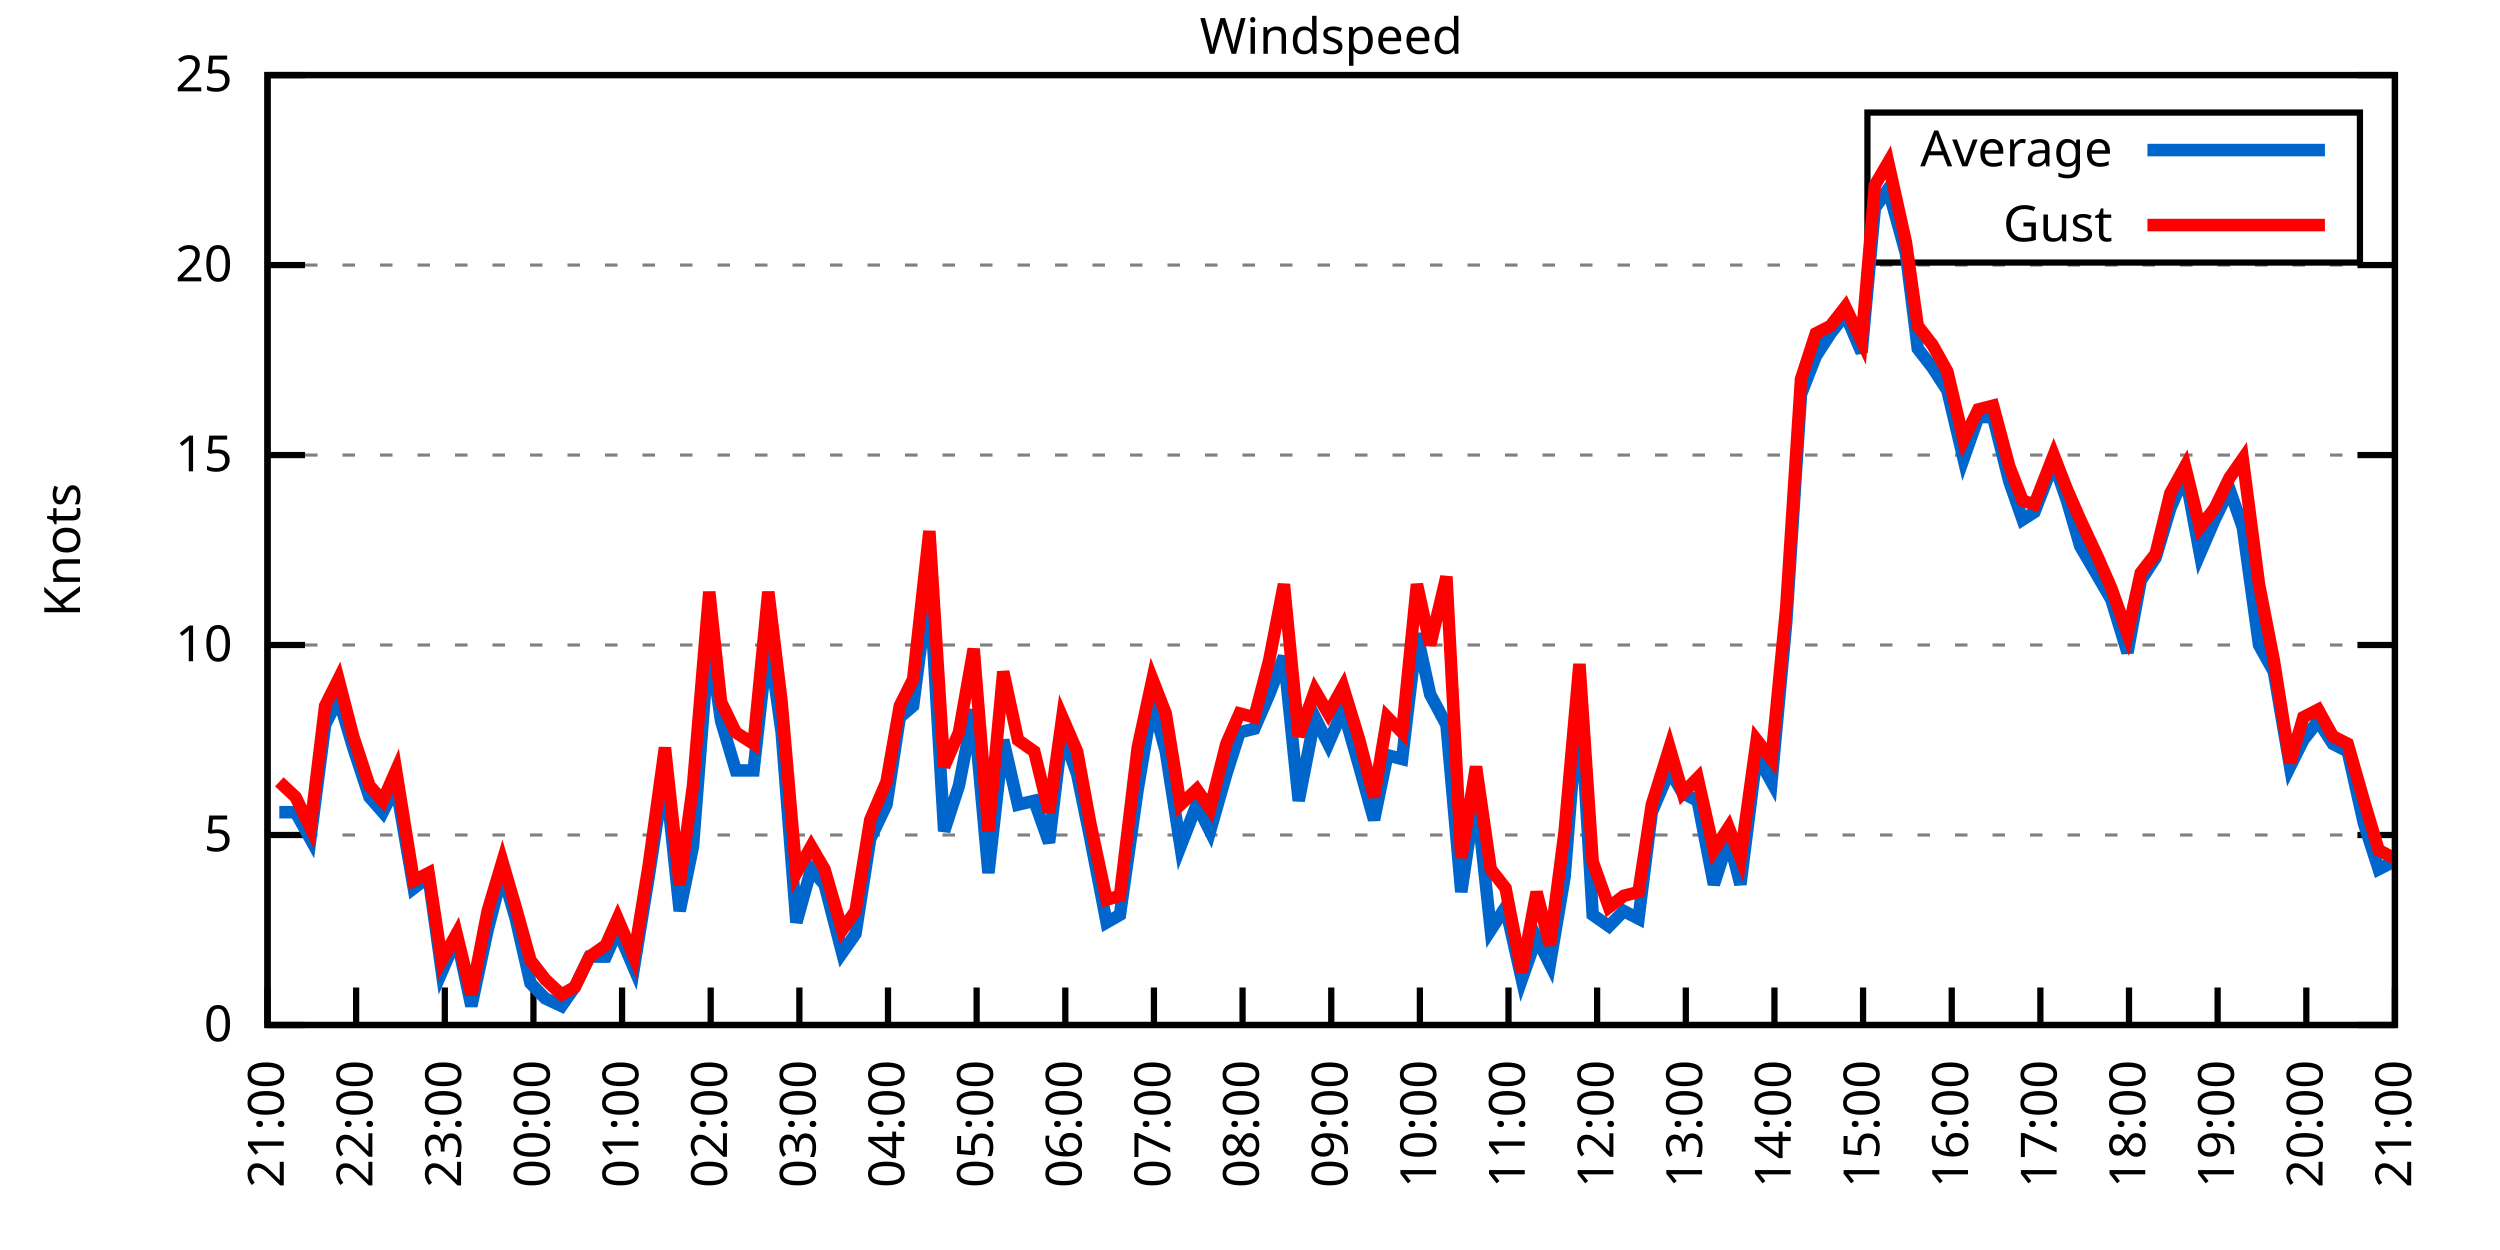
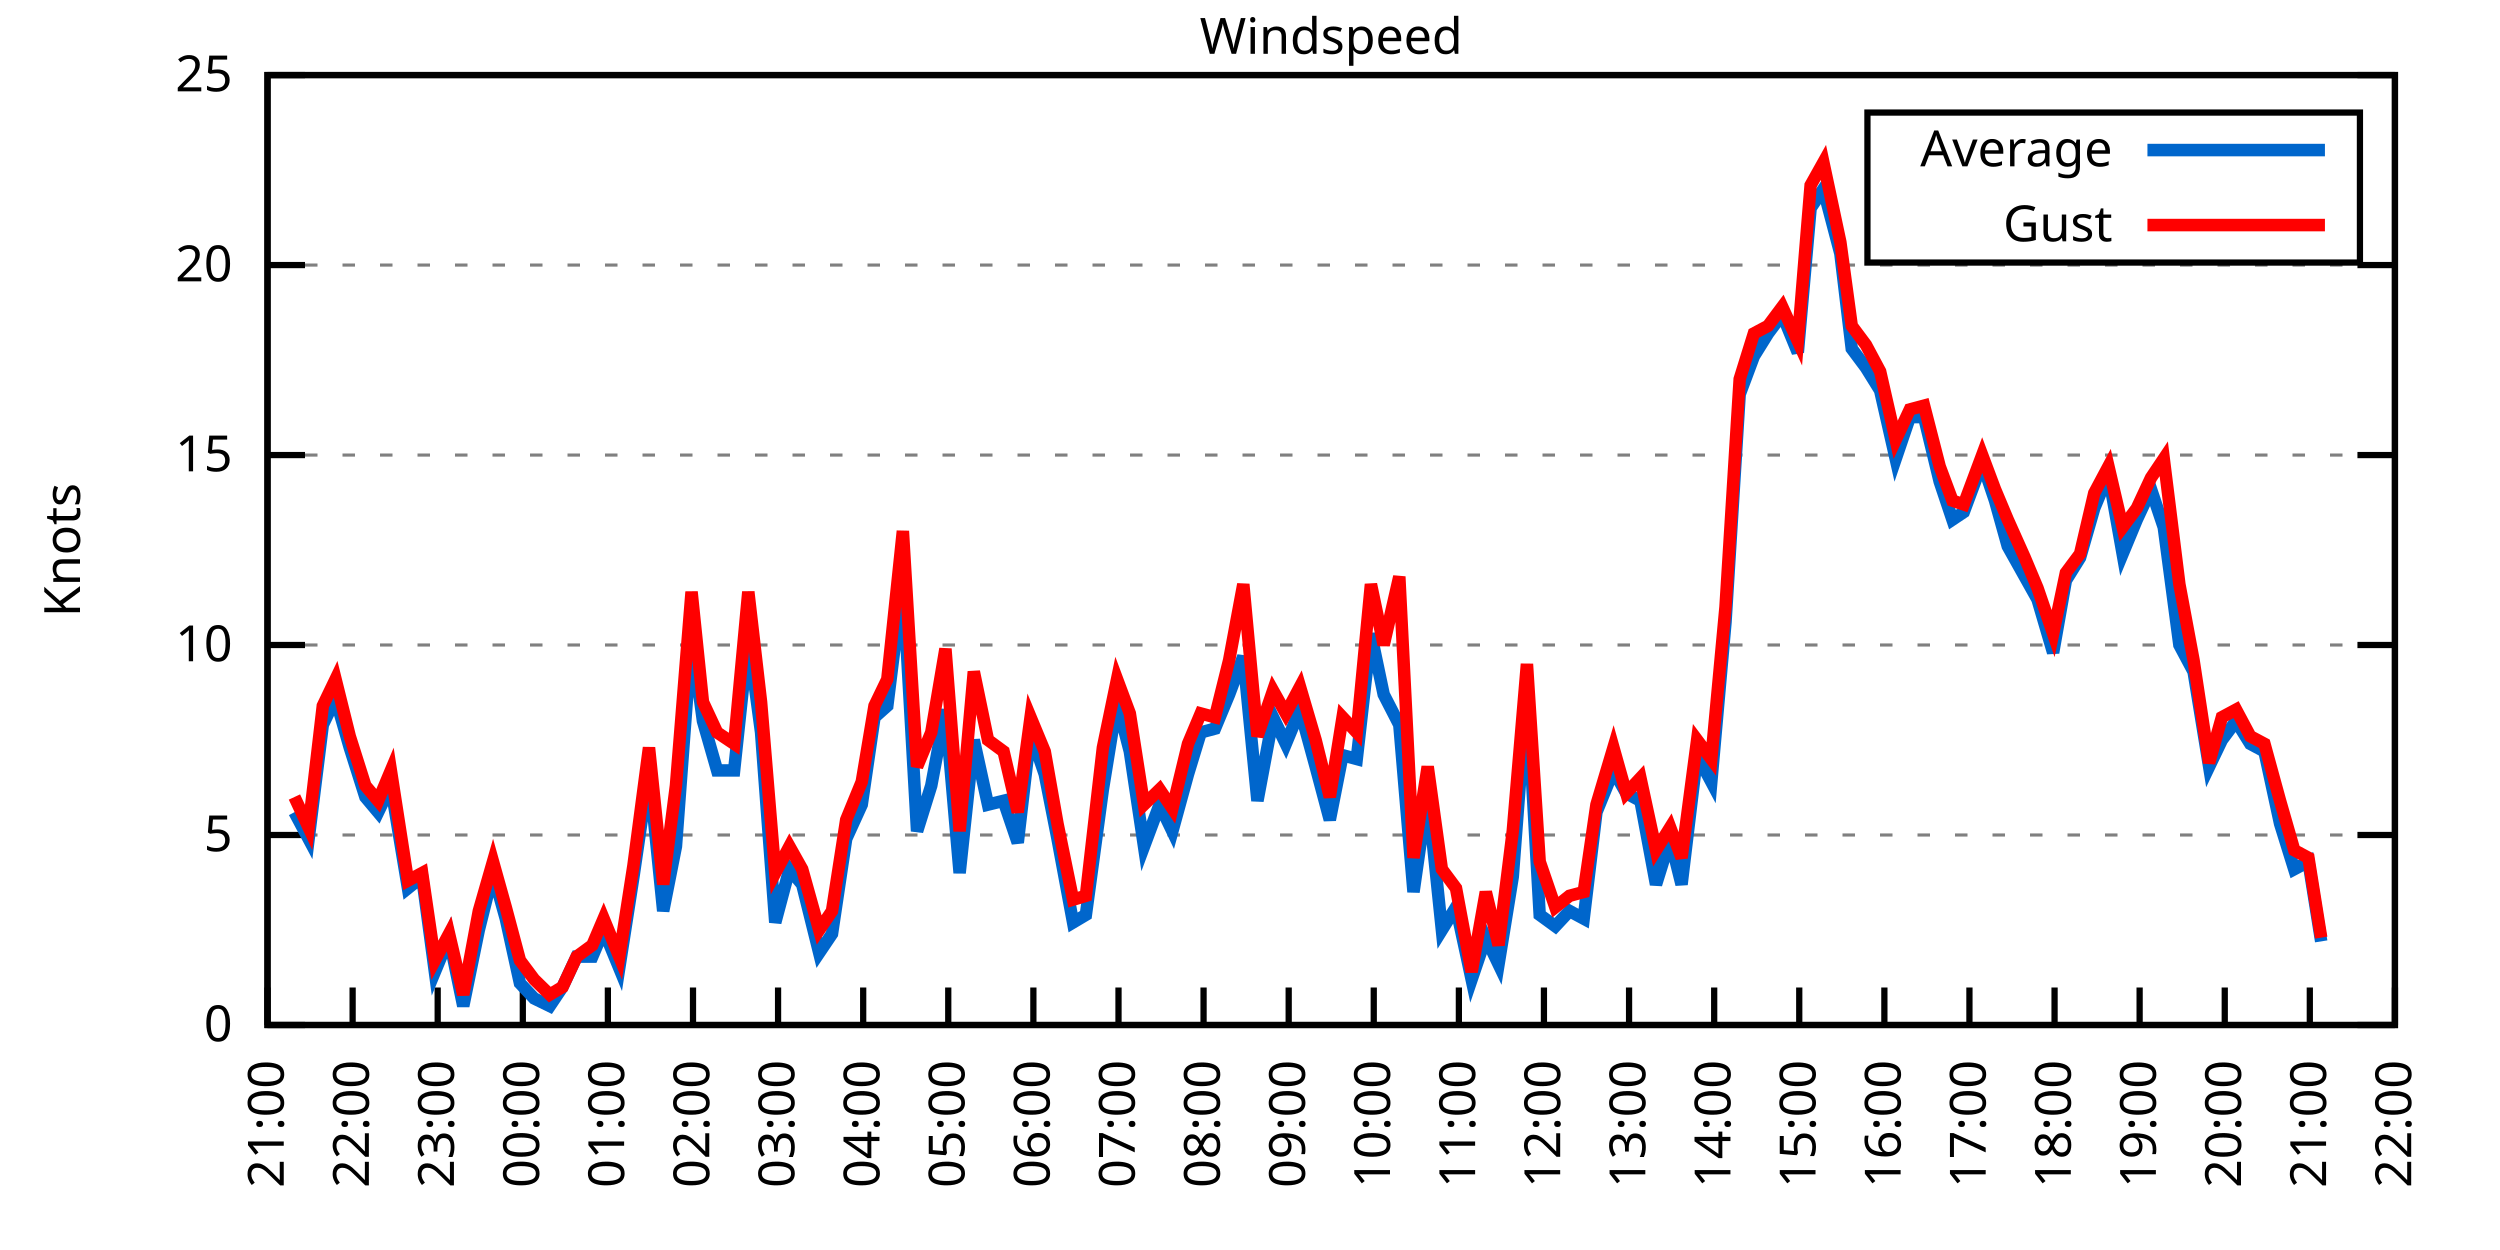
<svg xmlns="http://www.w3.org/2000/svg" xmlns:xlink="http://www.w3.org/1999/xlink" width="400" height="200" viewBox="0 0 400 200">
  <g id="gnuplot_canvas">
    <rect x="0" y="0" width="400" height="200" fill="none" />
    <defs>
      <circle id="gpDot" r="0.5" stroke-width="0.5" stroke="currentColor" />
      <path id="gpPt0" stroke-width="0.333" stroke="currentColor" d="M-1,0 h2 M0,-1 v2" />
      <path id="gpPt1" stroke-width="0.333" stroke="currentColor" d="M-1,-1 L1,1 M1,-1 L-1,1" />
      <path id="gpPt2" stroke-width="0.333" stroke="currentColor" d="M-1,0 L1,0 M0,-1 L0,1 M-1,-1 L1,1 M-1,1 L1,-1" />
      <rect id="gpPt3" stroke-width="0.333" stroke="currentColor" x="-1" y="-1" width="2" height="2" />
      <rect id="gpPt4" stroke-width="0.333" stroke="currentColor" fill="currentColor" x="-1" y="-1" width="2" height="2" />
      <circle id="gpPt5" stroke-width="0.333" stroke="currentColor" cx="0" cy="0" r="1" />
      <use xlink:href="#gpPt5" id="gpPt6" fill="currentColor" stroke="none" />
      <path id="gpPt7" stroke-width="0.333" stroke="currentColor" d="M0,-1.33 L-1.33,0.67 L1.33,0.67 z" />
      <use xlink:href="#gpPt7" id="gpPt8" fill="currentColor" stroke="none" />
      <use xlink:href="#gpPt7" id="gpPt9" stroke="currentColor" transform="rotate(180)" />
      <use xlink:href="#gpPt9" id="gpPt10" fill="currentColor" stroke="none" />
      <use xlink:href="#gpPt3" id="gpPt11" stroke="currentColor" transform="rotate(45)" />
      <use xlink:href="#gpPt11" id="gpPt12" fill="currentColor" stroke="none" />
      <path id="gpPt13" stroke-width="0.333" stroke="currentColor" d="M0,1.330 L1.265,0.411 L0.782,-1.067 L-0.782,-1.076 L-1.265,0.411 z" />
      <use xlink:href="#gpPt13" id="gpPt14" fill="currentColor" stroke="none" />
      <filter id="textbox" filterUnits="objectBoundingBox" x="0" y="0" height="1" width="1">
        <feFlood flood-color="white" flood-opacity="1" result="bgnd" />
        <feComposite in="SourceGraphic" in2="bgnd" operator="atop" />
      </filter>
      <filter id="greybox" filterUnits="objectBoundingBox" x="0" y="0" height="1" width="1">
        <feFlood flood-color="lightgrey" flood-opacity="1" result="grey" />
        <feComposite in="SourceGraphic" in2="grey" operator="atop" />
      </filter>
    </defs>
    <g fill="none" color="white" stroke="currentColor" stroke-width="1.00" stroke-linecap="butt" stroke-linejoin="miter">
</g>
    <g fill="none" color="black" stroke="currentColor" stroke-width="1.00" stroke-linecap="butt" stroke-linejoin="miter">
      <g stroke="none" shape-rendering="crispEdges">
        <polygon fill="rgb(255, 255, 255)" points="42.80,164.00 383.18,164.00 383.18,12.02 42.80,12.02 " />
      </g>
    </g>
    <g fill="none" color="black" stroke="currentColor" stroke-width="1.00" stroke-linecap="butt" stroke-linejoin="miter">
</g>
    <g fill="none" color="black" stroke="black" stroke-width="0.50" stroke-linecap="butt" stroke-linejoin="miter">
</g>
    <g fill="none" color="gray" stroke="currentColor" stroke-width="0.50" stroke-linecap="butt" stroke-linejoin="miter">
      <path stroke="gray" stroke-dasharray="2,4" class="gridline" d="M42.80,164.00 L383.19,164.00  " />
    </g>
    <g fill="none" color="gray" stroke="gray" stroke-width="1.00" stroke-linecap="butt" stroke-linejoin="miter">
</g>
    <g fill="none" color="black" stroke="currentColor" stroke-width="1.00" stroke-linecap="butt" stroke-linejoin="miter">
      <path stroke="black" d="M42.80,164.00 L48.80,164.00 M383.19,164.00 L377.19,164.00  " />
      <g transform="translate(37.20,166.60)" stroke="none" fill="black" font-family="Sans" font-size="8.00" text-anchor="end">
        <text>
          <tspan font-family="Sans"> 0</tspan>
        </text>
      </g>
    </g>
    <g fill="none" color="black" stroke="currentColor" stroke-width="1.00" stroke-linecap="butt" stroke-linejoin="miter">
</g>
    <g fill="none" color="black" stroke="black" stroke-width="0.50" stroke-linecap="butt" stroke-linejoin="miter">
</g>
    <g fill="none" color="gray" stroke="currentColor" stroke-width="0.50" stroke-linecap="butt" stroke-linejoin="miter">
      <path stroke="gray" stroke-dasharray="2,4" class="gridline" d="M42.80,133.60 L383.19,133.60  " />
    </g>
    <g fill="none" color="gray" stroke="gray" stroke-width="1.00" stroke-linecap="butt" stroke-linejoin="miter">
</g>
    <g fill="none" color="black" stroke="currentColor" stroke-width="1.00" stroke-linecap="butt" stroke-linejoin="miter">
      <path stroke="black" d="M42.80,133.60 L48.80,133.60 M383.19,133.60 L377.19,133.60  " />
      <g transform="translate(37.20,136.20)" stroke="none" fill="black" font-family="Sans" font-size="8.00" text-anchor="end">
        <text>
          <tspan font-family="Sans"> 5</tspan>
        </text>
      </g>
    </g>
    <g fill="none" color="black" stroke="currentColor" stroke-width="1.00" stroke-linecap="butt" stroke-linejoin="miter">
</g>
    <g fill="none" color="black" stroke="black" stroke-width="0.50" stroke-linecap="butt" stroke-linejoin="miter">
</g>
    <g fill="none" color="gray" stroke="currentColor" stroke-width="0.50" stroke-linecap="butt" stroke-linejoin="miter">
      <path stroke="gray" stroke-dasharray="2,4" class="gridline" d="M42.80,103.20 L383.19,103.20  " />
    </g>
    <g fill="none" color="gray" stroke="gray" stroke-width="1.00" stroke-linecap="butt" stroke-linejoin="miter">
</g>
    <g fill="none" color="black" stroke="currentColor" stroke-width="1.00" stroke-linecap="butt" stroke-linejoin="miter">
      <path stroke="black" d="M42.80,103.20 L48.80,103.20 M383.19,103.20 L377.19,103.20  " />
      <g transform="translate(37.20,105.80)" stroke="none" fill="black" font-family="Sans" font-size="8.00" text-anchor="end">
        <text>
          <tspan font-family="Sans"> 10</tspan>
        </text>
      </g>
    </g>
    <g fill="none" color="black" stroke="currentColor" stroke-width="1.00" stroke-linecap="butt" stroke-linejoin="miter">
</g>
    <g fill="none" color="black" stroke="black" stroke-width="0.50" stroke-linecap="butt" stroke-linejoin="miter">
</g>
    <g fill="none" color="gray" stroke="currentColor" stroke-width="0.50" stroke-linecap="butt" stroke-linejoin="miter">
      <path stroke="gray" stroke-dasharray="2,4" class="gridline" d="M42.80,72.81 L383.19,72.81  " />
    </g>
    <g fill="none" color="gray" stroke="gray" stroke-width="1.00" stroke-linecap="butt" stroke-linejoin="miter">
</g>
    <g fill="none" color="black" stroke="currentColor" stroke-width="1.00" stroke-linecap="butt" stroke-linejoin="miter">
      <path stroke="black" d="M42.80,72.81 L48.80,72.81 M383.19,72.81 L377.19,72.81  " />
      <g transform="translate(37.20,75.41)" stroke="none" fill="black" font-family="Sans" font-size="8.00" text-anchor="end">
        <text>
          <tspan font-family="Sans"> 15</tspan>
        </text>
      </g>
    </g>
    <g fill="none" color="black" stroke="currentColor" stroke-width="1.00" stroke-linecap="butt" stroke-linejoin="miter">
</g>
    <g fill="none" color="black" stroke="black" stroke-width="0.50" stroke-linecap="butt" stroke-linejoin="miter">
</g>
    <g fill="none" color="gray" stroke="currentColor" stroke-width="0.50" stroke-linecap="butt" stroke-linejoin="miter">
      <path stroke="gray" stroke-dasharray="2,4" class="gridline" d="M42.80,42.41 L383.19,42.41  " />
    </g>
    <g fill="none" color="gray" stroke="gray" stroke-width="1.00" stroke-linecap="butt" stroke-linejoin="miter">
</g>
    <g fill="none" color="black" stroke="currentColor" stroke-width="1.00" stroke-linecap="butt" stroke-linejoin="miter">
      <path stroke="black" d="M42.80,42.41 L48.80,42.41 M383.19,42.41 L377.19,42.41  " />
      <g transform="translate(37.20,45.01)" stroke="none" fill="black" font-family="Sans" font-size="8.00" text-anchor="end">
        <text>
          <tspan font-family="Sans"> 20</tspan>
        </text>
      </g>
    </g>
    <g fill="none" color="black" stroke="currentColor" stroke-width="1.00" stroke-linecap="butt" stroke-linejoin="miter">
</g>
    <g fill="none" color="black" stroke="black" stroke-width="0.50" stroke-linecap="butt" stroke-linejoin="miter">
</g>
    <g fill="none" color="gray" stroke="currentColor" stroke-width="0.50" stroke-linecap="butt" stroke-linejoin="miter">
      <path stroke="gray" stroke-dasharray="2,4" class="gridline" d="M42.80,12.01 L383.19,12.01  " />
    </g>
    <g fill="none" color="gray" stroke="gray" stroke-width="1.00" stroke-linecap="butt" stroke-linejoin="miter">
</g>
    <g fill="none" color="black" stroke="currentColor" stroke-width="1.00" stroke-linecap="butt" stroke-linejoin="miter">
      <path stroke="black" d="M42.80,12.01 L48.80,12.01 M383.19,12.01 L377.19,12.01  " />
      <g transform="translate(37.20,14.61)" stroke="none" fill="black" font-family="Sans" font-size="8.00" text-anchor="end">
        <text>
          <tspan font-family="Sans"> 25</tspan>
        </text>
      </g>
    </g>
    <g fill="none" color="black" stroke="currentColor" stroke-width="1.00" stroke-linecap="butt" stroke-linejoin="miter">
      <path stroke="black" d="M42.80,164.00 L42.80,158.00  " />
      <g transform="translate(45.40,169.60) rotate(270.00)" stroke="none" fill="black" font-family="Sans" font-size="8.00" text-anchor="end">
        <text>
          <tspan font-family="Sans">21:00</tspan>
        </text>
      </g>
    </g>
    <g fill="none" color="black" stroke="currentColor" stroke-width="1.00" stroke-linecap="butt" stroke-linejoin="miter">
-       <path stroke="black" d="M56.98,164.00 L56.98,158.00  " />
-       <g transform="translate(59.58,169.60) rotate(270.00)" stroke="none" fill="black" font-family="Sans" font-size="8.00" text-anchor="end">
+       <path stroke="black" d="M56.42,164.00 L56.42,158.00  " />
+       <g transform="translate(59.02,169.60) rotate(270.00)" stroke="none" fill="black" font-family="Sans" font-size="8.00" text-anchor="end">
        <text>
          <tspan font-family="Sans">22:00</tspan>
        </text>
      </g>
    </g>
    <g fill="none" color="black" stroke="currentColor" stroke-width="1.00" stroke-linecap="butt" stroke-linejoin="miter">
-       <path stroke="black" d="M71.17,164.00 L71.17,158.00  " />
-       <g transform="translate(73.77,169.60) rotate(270.00)" stroke="none" fill="black" font-family="Sans" font-size="8.00" text-anchor="end">
+       <path stroke="black" d="M70.03,164.00 L70.03,158.00  " />
+       <g transform="translate(72.63,169.60) rotate(270.00)" stroke="none" fill="black" font-family="Sans" font-size="8.00" text-anchor="end">
        <text>
          <tspan font-family="Sans">23:00</tspan>
        </text>
      </g>
    </g>
    <g fill="none" color="black" stroke="currentColor" stroke-width="1.00" stroke-linecap="butt" stroke-linejoin="miter">
-       <path stroke="black" d="M85.35,164.00 L85.35,158.00  " />
-       <g transform="translate(87.95,169.60) rotate(270.00)" stroke="none" fill="black" font-family="Sans" font-size="8.00" text-anchor="end">
+       <path stroke="black" d="M83.65,164.00 L83.65,158.00  " />
+       <g transform="translate(86.25,169.60) rotate(270.00)" stroke="none" fill="black" font-family="Sans" font-size="8.00" text-anchor="end">
        <text>
          <tspan font-family="Sans">00:00</tspan>
        </text>
      </g>
    </g>
    <g fill="none" color="black" stroke="currentColor" stroke-width="1.00" stroke-linecap="butt" stroke-linejoin="miter">
-       <path stroke="black" d="M99.53,164.00 L99.53,158.00  " />
-       <g transform="translate(102.13,169.60) rotate(270.00)" stroke="none" fill="black" font-family="Sans" font-size="8.00" text-anchor="end">
+       <path stroke="black" d="M97.26,164.00 L97.26,158.00  " />
+       <g transform="translate(99.86,169.60) rotate(270.00)" stroke="none" fill="black" font-family="Sans" font-size="8.00" text-anchor="end">
        <text>
          <tspan font-family="Sans">01:00</tspan>
        </text>
      </g>
    </g>
    <g fill="none" color="black" stroke="currentColor" stroke-width="1.00" stroke-linecap="butt" stroke-linejoin="miter">
-       <path stroke="black" d="M113.71,164.00 L113.71,158.00  " />
-       <g transform="translate(116.31,169.60) rotate(270.00)" stroke="none" fill="black" font-family="Sans" font-size="8.00" text-anchor="end">
+       <path stroke="black" d="M110.88,164.00 L110.88,158.00  " />
+       <g transform="translate(113.48,169.60) rotate(270.00)" stroke="none" fill="black" font-family="Sans" font-size="8.00" text-anchor="end">
        <text>
          <tspan font-family="Sans">02:00</tspan>
        </text>
      </g>
    </g>
    <g fill="none" color="black" stroke="currentColor" stroke-width="1.00" stroke-linecap="butt" stroke-linejoin="miter">
-       <path stroke="black" d="M127.90,164.00 L127.90,158.00  " />
-       <g transform="translate(130.50,169.60) rotate(270.00)" stroke="none" fill="black" font-family="Sans" font-size="8.00" text-anchor="end">
+       <path stroke="black" d="M124.49,164.00 L124.49,158.00  " />
+       <g transform="translate(127.09,169.60) rotate(270.00)" stroke="none" fill="black" font-family="Sans" font-size="8.00" text-anchor="end">
        <text>
          <tspan font-family="Sans">03:00</tspan>
        </text>
      </g>
    </g>
    <g fill="none" color="black" stroke="currentColor" stroke-width="1.00" stroke-linecap="butt" stroke-linejoin="miter">
-       <path stroke="black" d="M142.08,164.00 L142.08,158.00  " />
-       <g transform="translate(144.68,169.60) rotate(270.00)" stroke="none" fill="black" font-family="Sans" font-size="8.00" text-anchor="end">
+       <path stroke="black" d="M138.11,164.00 L138.11,158.00  " />
+       <g transform="translate(140.71,169.60) rotate(270.00)" stroke="none" fill="black" font-family="Sans" font-size="8.00" text-anchor="end">
        <text>
          <tspan font-family="Sans">04:00</tspan>
        </text>
      </g>
    </g>
    <g fill="none" color="black" stroke="currentColor" stroke-width="1.00" stroke-linecap="butt" stroke-linejoin="miter">
-       <path stroke="black" d="M156.26,164.00 L156.26,158.00  " />
-       <g transform="translate(158.86,169.60) rotate(270.00)" stroke="none" fill="black" font-family="Sans" font-size="8.00" text-anchor="end">
+       <path stroke="black" d="M151.72,164.00 L151.72,158.00  " />
+       <g transform="translate(154.32,169.60) rotate(270.00)" stroke="none" fill="black" font-family="Sans" font-size="8.00" text-anchor="end">
        <text>
          <tspan font-family="Sans">05:00</tspan>
        </text>
      </g>
    </g>
    <g fill="none" color="black" stroke="currentColor" stroke-width="1.00" stroke-linecap="butt" stroke-linejoin="miter">
-       <path stroke="black" d="M170.45,164.00 L170.45,158.00  " />
-       <g transform="translate(173.05,169.60) rotate(270.00)" stroke="none" fill="black" font-family="Sans" font-size="8.00" text-anchor="end">
+       <path stroke="black" d="M165.34,164.00 L165.34,158.00  " />
+       <g transform="translate(167.94,169.60) rotate(270.00)" stroke="none" fill="black" font-family="Sans" font-size="8.00" text-anchor="end">
        <text>
          <tspan font-family="Sans">06:00</tspan>
        </text>
      </g>
    </g>
    <g fill="none" color="black" stroke="currentColor" stroke-width="1.00" stroke-linecap="butt" stroke-linejoin="miter">
-       <path stroke="black" d="M184.63,164.00 L184.63,158.00  " />
-       <g transform="translate(187.23,169.60) rotate(270.00)" stroke="none" fill="black" font-family="Sans" font-size="8.00" text-anchor="end">
+       <path stroke="black" d="M178.96,164.00 L178.96,158.00  " />
+       <g transform="translate(181.56,169.60) rotate(270.00)" stroke="none" fill="black" font-family="Sans" font-size="8.00" text-anchor="end">
        <text>
          <tspan font-family="Sans">07:00</tspan>
        </text>
      </g>
    </g>
    <g fill="none" color="black" stroke="currentColor" stroke-width="1.00" stroke-linecap="butt" stroke-linejoin="miter">
-       <path stroke="black" d="M198.81,164.00 L198.81,158.00  " />
-       <g transform="translate(201.41,169.60) rotate(270.00)" stroke="none" fill="black" font-family="Sans" font-size="8.00" text-anchor="end">
+       <path stroke="black" d="M192.57,164.00 L192.57,158.00  " />
+       <g transform="translate(195.17,169.60) rotate(270.00)" stroke="none" fill="black" font-family="Sans" font-size="8.00" text-anchor="end">
        <text>
          <tspan font-family="Sans">08:00</tspan>
        </text>
      </g>
    </g>
    <g fill="none" color="black" stroke="currentColor" stroke-width="1.00" stroke-linecap="butt" stroke-linejoin="miter">
-       <path stroke="black" d="M213.00,164.00 L213.00,158.00  " />
-       <g transform="translate(215.60,169.60) rotate(270.00)" stroke="none" fill="black" font-family="Sans" font-size="8.00" text-anchor="end">
+       <path stroke="black" d="M206.19,164.00 L206.19,158.00  " />
+       <g transform="translate(208.79,169.60) rotate(270.00)" stroke="none" fill="black" font-family="Sans" font-size="8.00" text-anchor="end">
        <text>
          <tspan font-family="Sans">09:00</tspan>
        </text>
      </g>
    </g>
    <g fill="none" color="black" stroke="currentColor" stroke-width="1.00" stroke-linecap="butt" stroke-linejoin="miter">
-       <path stroke="black" d="M227.18,164.00 L227.18,158.00  " />
-       <g transform="translate(229.78,169.60) rotate(270.00)" stroke="none" fill="black" font-family="Sans" font-size="8.00" text-anchor="end">
+       <path stroke="black" d="M219.80,164.00 L219.80,158.00  " />
+       <g transform="translate(222.40,169.60) rotate(270.00)" stroke="none" fill="black" font-family="Sans" font-size="8.00" text-anchor="end">
        <text>
          <tspan font-family="Sans">10:00</tspan>
        </text>
      </g>
    </g>
    <g fill="none" color="black" stroke="currentColor" stroke-width="1.00" stroke-linecap="butt" stroke-linejoin="miter">
-       <path stroke="black" d="M241.36,164.00 L241.36,158.00  " />
-       <g transform="translate(243.96,169.60) rotate(270.00)" stroke="none" fill="black" font-family="Sans" font-size="8.00" text-anchor="end">
+       <path stroke="black" d="M233.42,164.00 L233.42,158.00  " />
+       <g transform="translate(236.02,169.60) rotate(270.00)" stroke="none" fill="black" font-family="Sans" font-size="8.00" text-anchor="end">
        <text>
          <tspan font-family="Sans">11:00</tspan>
        </text>
      </g>
    </g>
    <g fill="none" color="black" stroke="currentColor" stroke-width="1.00" stroke-linecap="butt" stroke-linejoin="miter">
-       <path stroke="black" d="M255.54,164.00 L255.54,158.00  " />
-       <g transform="translate(258.14,169.60) rotate(270.00)" stroke="none" fill="black" font-family="Sans" font-size="8.00" text-anchor="end">
+       <path stroke="black" d="M247.03,164.00 L247.03,158.00  " />
+       <g transform="translate(249.63,169.60) rotate(270.00)" stroke="none" fill="black" font-family="Sans" font-size="8.00" text-anchor="end">
        <text>
          <tspan font-family="Sans">12:00</tspan>
        </text>
      </g>
    </g>
    <g fill="none" color="black" stroke="currentColor" stroke-width="1.00" stroke-linecap="butt" stroke-linejoin="miter">
-       <path stroke="black" d="M269.73,164.00 L269.73,158.00  " />
-       <g transform="translate(272.33,169.60) rotate(270.00)" stroke="none" fill="black" font-family="Sans" font-size="8.00" text-anchor="end">
+       <path stroke="black" d="M260.65,164.00 L260.65,158.00  " />
+       <g transform="translate(263.25,169.60) rotate(270.00)" stroke="none" fill="black" font-family="Sans" font-size="8.00" text-anchor="end">
        <text>
          <tspan font-family="Sans">13:00</tspan>
        </text>
      </g>
    </g>
    <g fill="none" color="black" stroke="currentColor" stroke-width="1.00" stroke-linecap="butt" stroke-linejoin="miter">
-       <path stroke="black" d="M283.91,164.00 L283.91,158.00  " />
-       <g transform="translate(286.51,169.60) rotate(270.00)" stroke="none" fill="black" font-family="Sans" font-size="8.00" text-anchor="end">
+       <path stroke="black" d="M274.27,164.00 L274.27,158.00  " />
+       <g transform="translate(276.87,169.60) rotate(270.00)" stroke="none" fill="black" font-family="Sans" font-size="8.00" text-anchor="end">
        <text>
          <tspan font-family="Sans">14:00</tspan>
        </text>
      </g>
    </g>
    <g fill="none" color="black" stroke="currentColor" stroke-width="1.00" stroke-linecap="butt" stroke-linejoin="miter">
-       <path stroke="black" d="M298.09,164.00 L298.09,158.00  " />
-       <g transform="translate(300.69,169.60) rotate(270.00)" stroke="none" fill="black" font-family="Sans" font-size="8.00" text-anchor="end">
+       <path stroke="black" d="M287.88,164.00 L287.88,158.00  " />
+       <g transform="translate(290.48,169.60) rotate(270.00)" stroke="none" fill="black" font-family="Sans" font-size="8.00" text-anchor="end">
        <text>
          <tspan font-family="Sans">15:00</tspan>
        </text>
      </g>
    </g>
    <g fill="none" color="black" stroke="currentColor" stroke-width="1.00" stroke-linecap="butt" stroke-linejoin="miter">
-       <path stroke="black" d="M312.28,164.00 L312.28,158.00  " />
-       <g transform="translate(314.88,169.60) rotate(270.00)" stroke="none" fill="black" font-family="Sans" font-size="8.00" text-anchor="end">
+       <path stroke="black" d="M301.50,164.00 L301.50,158.00  " />
+       <g transform="translate(304.10,169.60) rotate(270.00)" stroke="none" fill="black" font-family="Sans" font-size="8.00" text-anchor="end">
        <text>
          <tspan font-family="Sans">16:00</tspan>
        </text>
      </g>
    </g>
    <g fill="none" color="black" stroke="currentColor" stroke-width="1.00" stroke-linecap="butt" stroke-linejoin="miter">
-       <path stroke="black" d="M326.46,164.00 L326.46,158.00  " />
-       <g transform="translate(329.06,169.60) rotate(270.00)" stroke="none" fill="black" font-family="Sans" font-size="8.00" text-anchor="end">
+       <path stroke="black" d="M315.11,164.00 L315.11,158.00  " />
+       <g transform="translate(317.71,169.60) rotate(270.00)" stroke="none" fill="black" font-family="Sans" font-size="8.00" text-anchor="end">
        <text>
          <tspan font-family="Sans">17:00</tspan>
        </text>
      </g>
    </g>
    <g fill="none" color="black" stroke="currentColor" stroke-width="1.00" stroke-linecap="butt" stroke-linejoin="miter">
-       <path stroke="black" d="M340.64,164.00 L340.64,158.00  " />
-       <g transform="translate(343.24,169.60) rotate(270.00)" stroke="none" fill="black" font-family="Sans" font-size="8.00" text-anchor="end">
+       <path stroke="black" d="M328.73,164.00 L328.73,158.00  " />
+       <g transform="translate(331.33,169.60) rotate(270.00)" stroke="none" fill="black" font-family="Sans" font-size="8.00" text-anchor="end">
        <text>
          <tspan font-family="Sans">18:00</tspan>
        </text>
      </g>
    </g>
    <g fill="none" color="black" stroke="currentColor" stroke-width="1.00" stroke-linecap="butt" stroke-linejoin="miter">
-       <path stroke="black" d="M354.82,164.00 L354.82,158.00  " />
-       <g transform="translate(357.42,169.60) rotate(270.00)" stroke="none" fill="black" font-family="Sans" font-size="8.00" text-anchor="end">
+       <path stroke="black" d="M342.34,164.00 L342.34,158.00  " />
+       <g transform="translate(344.94,169.60) rotate(270.00)" stroke="none" fill="black" font-family="Sans" font-size="8.00" text-anchor="end">
        <text>
          <tspan font-family="Sans">19:00</tspan>
        </text>
      </g>
    </g>
    <g fill="none" color="black" stroke="currentColor" stroke-width="1.00" stroke-linecap="butt" stroke-linejoin="miter">
-       <path stroke="black" d="M369.01,164.00 L369.01,158.00  " />
-       <g transform="translate(371.61,169.60) rotate(270.00)" stroke="none" fill="black" font-family="Sans" font-size="8.00" text-anchor="end">
+       <path stroke="black" d="M355.96,164.00 L355.96,158.00  " />
+       <g transform="translate(358.56,169.60) rotate(270.00)" stroke="none" fill="black" font-family="Sans" font-size="8.00" text-anchor="end">
        <text>
          <tspan font-family="Sans">20:00</tspan>
+         </text>
+       </g>
+     </g>
+     <g fill="none" color="black" stroke="currentColor" stroke-width="1.00" stroke-linecap="butt" stroke-linejoin="miter">
+       <path stroke="black" d="M369.57,164.00 L369.57,158.00  " />
+       <g transform="translate(372.17,169.60) rotate(270.00)" stroke="none" fill="black" font-family="Sans" font-size="8.00" text-anchor="end">
+         <text>
+           <tspan font-family="Sans">21:00</tspan>
        </text>
      </g>
    </g>
    <g fill="none" color="black" stroke="currentColor" stroke-width="1.00" stroke-linecap="butt" stroke-linejoin="miter">
      <path stroke="black" d="M383.19,164.00 L383.19,158.00  " />
      <g transform="translate(385.79,169.60) rotate(270.00)" stroke="none" fill="black" font-family="Sans" font-size="8.00" text-anchor="end">
        <text>
-           <tspan font-family="Sans">21:00</tspan>
+           <tspan font-family="Sans">22:00</tspan>
        </text>
      </g>
    </g>
    <g fill="none" color="black" stroke="currentColor" stroke-width="1.00" stroke-linecap="butt" stroke-linejoin="miter">
</g>
    <g fill="none" color="black" stroke="currentColor" stroke-width="1.00" stroke-linecap="butt" stroke-linejoin="miter">
      <path stroke="black" d="M42.80,12.01 L42.80,164.00 L383.19,164.00 L383.19,12.01 L42.80,12.01 Z  " />
    </g>
    <g fill="none" color="black" stroke="currentColor" stroke-width="1.00" stroke-linecap="butt" stroke-linejoin="miter">
</g>
    <g fill="none" color="black" stroke="currentColor" stroke-width="1.00" stroke-linecap="butt" stroke-linejoin="miter">
      <path stroke="black" d="M298.79,42.01 L298.79,18.01 L377.59,18.01 L377.59,42.01 L298.79,42.01 Z  " />
    </g>
    <g id="Windspeed_plot_1">
      <g fill="none" color="white" stroke="black" stroke-width="2.00" stroke-linecap="butt" stroke-linejoin="miter">
</g>
      <g fill="none" color="black" stroke="currentColor" stroke-width="2.00" stroke-linecap="butt" stroke-linejoin="miter">
        <g transform="translate(337.99,26.61)" stroke="none" fill="black" font-family="Sans" font-size="8.00" text-anchor="end">
          <text>
            <tspan font-family="Sans">Average</tspan>
          </text>
        </g>
      </g>
      <g fill="none" color="black" stroke="currentColor" stroke-width="2.00" stroke-linecap="butt" stroke-linejoin="miter">
-         <path stroke="rgb(  0, 102, 204)" d="M343.59,24.01 L371.99,24.01 M44.69,129.95 L47.29,129.95 L49.66,134.21 L52.02,115.97 L54.15,111.72 L56.51,119.62   L59.11,127.52 L61.24,129.95 L63.37,125.70 L66.20,142.11 L68.57,140.29 L70.69,155.49 L73.06,150.02 L75.42,160.96   L78.02,148.80 L80.38,139.68 L82.51,146.98 L84.88,157.31 L87.24,159.74 L89.84,160.96 L91.97,157.92 L94.33,153.06   L96.93,153.06 L98.82,148.80 L101.42,154.88 L103.79,140.29 L106.39,123.27 L108.75,145.76 L110.88,135.43 L113.48,101.99   L115.37,115.36 L117.73,123.27 L120.57,123.27 L122.93,101.99 L125.06,117.19 L127.42,147.59 L129.79,139.07 L131.92,141.51   L134.75,152.45 L136.88,149.41 L139.24,134.21 L141.84,128.74 L143.97,114.76 L146.10,112.93 L148.70,92.87 L151.06,132.99   L153.43,125.70 L155.79,113.54 L158.15,139.68 L160.52,118.40 L162.88,128.74 L165.48,128.13 L167.85,134.82 L169.97,117.19   L172.34,123.87 L174.46,134.21 L177.06,147.59 L179.19,146.37 L182.03,126.31 L184.39,112.32 L186.52,120.23 L188.88,135.43   L191.48,128.74 L193.61,132.99 L196.21,123.87 L198.34,117.19 L200.70,116.58 L203.07,111.11 L205.43,105.03 L207.79,128.13   L210.39,114.76 L212.52,119.01 L214.89,113.54 L217.49,122.66 L219.85,131.17 L221.98,120.83 L224.34,121.44 L226.71,101.38   L228.83,111.11 L231.43,115.97 L233.80,142.72 L236.16,126.91 L238.52,148.80 L240.89,145.15 L243.49,156.70 L245.85,150.02   L247.98,154.27 L250.34,140.29 L252.71,110.50 L254.83,146.37 L257.43,148.19 L259.80,145.76 L262.16,146.98 L264.29,129.95   L267.13,123.27 L269.25,126.91 L271.62,128.13 L274.22,141.51 L276.58,134.21 L278.47,141.51 L281.07,120.83 L283.44,125.09   L285.80,99.56 L288.16,63.08 L290.53,57.00 L292.89,53.35 L295.26,50.31 L297.86,56.39 L299.98,33.29 L302.11,30.25   L304.95,40.58 L306.84,55.78 L309.20,58.82 L311.57,62.47 L314.17,73.41 L316.53,66.73 L318.89,66.73 L321.49,77.06   L323.62,83.14 L325.51,81.93 L328.59,74.02 L330.71,80.10 L332.84,87.40 L335.68,92.26 L337.80,95.91 L340.40,104.42   L342.53,92.87 L344.90,89.22 L347.26,81.32 L349.62,75.85 L351.99,88.61 L354.35,83.14 L356.72,78.28 L358.84,84.36   L361.44,103.20 L363.81,107.46 L366.41,122.66 L368.53,118.40 L370.90,115.36 L373.26,119.01 L375.63,120.23 L378.23,131.78   L380.59,139.07 L382.95,137.86  " />
+         <path stroke="rgb(  0, 102, 204)" d="M343.59,24.01 L371.99,24.01 M47.11,129.95 L49.38,134.21 L51.65,115.97 L53.69,111.72 L55.96,119.62 L58.46,127.52   L60.50,129.95 L62.54,125.70 L65.27,142.11 L67.54,140.29 L69.58,155.49 L71.85,150.02 L74.12,160.96 L76.61,148.80   L78.88,139.68 L80.92,146.98 L83.19,157.31 L85.46,159.74 L87.96,160.96 L90.00,157.92 L92.27,153.06 L94.77,153.06   L96.58,148.80 L99.08,154.88 L101.35,140.29 L103.84,123.27 L106.11,145.76 L108.15,135.43 L110.65,101.99 L112.47,115.36   L114.74,123.27 L117.46,123.27 L119.73,101.99 L121.77,117.19 L124.04,147.59 L126.31,139.07 L128.35,141.51 L131.07,152.45   L133.12,149.41 L135.39,134.21 L137.88,128.74 L139.92,114.76 L141.97,112.93 L144.46,92.87 L146.73,132.99 L149.00,125.70   L151.27,113.54 L153.54,139.68 L155.81,118.40 L158.08,128.74 L160.57,128.13 L162.84,134.82 L164.89,117.19 L167.16,123.87   L169.20,134.21 L171.69,147.59 L173.74,146.37 L176.46,126.31 L178.73,112.32 L180.77,120.23 L183.04,135.43 L185.54,128.74   L187.58,132.99 L190.08,123.87 L192.12,117.19 L194.39,116.58 L196.66,111.11 L198.93,105.03 L201.19,128.13 L203.69,114.76   L205.73,119.01 L208.00,113.54 L210.50,122.66 L212.77,131.17 L214.81,120.83 L217.08,121.44 L219.35,101.38 L221.39,111.11   L223.89,115.97 L226.16,142.72 L228.43,126.91 L230.70,148.80 L232.96,145.15 L235.46,156.70 L237.73,150.02 L239.77,154.27   L242.04,140.29 L244.31,110.50 L246.35,146.37 L248.85,148.19 L251.12,145.76 L253.39,146.98 L255.43,129.95 L258.15,123.27   L260.20,126.91 L262.47,128.13 L264.96,141.51 L267.23,134.21 L269.05,141.51 L271.54,120.83 L273.81,125.09 L276.08,99.56   L278.35,63.08 L280.62,57.00 L282.89,53.35 L285.16,50.31 L287.65,56.39 L289.70,33.29 L291.74,30.25 L294.46,40.58   L296.28,55.78 L298.55,58.82 L300.82,62.47 L303.31,73.41 L305.58,66.73 L307.85,66.73 L310.35,77.06 L312.39,83.14   L314.20,81.93 L317.15,74.02 L319.20,80.10 L321.24,87.40 L323.96,92.26 L326.00,95.91 L328.50,104.42 L330.54,92.87   L332.81,89.22 L335.08,81.32 L337.35,75.85 L339.62,88.61 L341.89,83.14 L344.16,78.28 L346.20,84.36 L348.70,103.20   L350.97,107.46 L353.46,122.66 L355.50,118.40 L357.77,115.36 L360.04,119.01 L362.31,120.23 L364.81,131.78 L367.08,139.07   L369.35,137.86 L371.39,150.62  " />
      </g>
    </g>
    <g id="Windspeed_plot_2">
      <g fill="none" color="black" stroke="currentColor" stroke-width="2.00" stroke-linecap="butt" stroke-linejoin="miter">
        <g transform="translate(337.99,38.61)" stroke="none" fill="black" font-family="Sans" font-size="8.00" text-anchor="end">
          <text>
            <tspan font-family="Sans">Gust</tspan>
          </text>
        </g>
      </g>
      <g fill="none" color="black" stroke="currentColor" stroke-width="2.00" stroke-linecap="butt" stroke-linejoin="miter">
-         <path stroke="rgb(255,   0,   0)" d="M343.59,36.01 L371.99,36.01 M44.69,125.09 L47.29,127.52 L49.66,132.39 L52.02,112.93 L54.15,108.68 L56.51,117.80   L59.11,125.70 L61.24,128.13 L63.37,123.27 L66.20,140.90 L68.57,139.68 L70.69,153.66 L73.06,149.41 L75.42,159.14   L78.02,145.76 L80.38,137.86 L82.51,145.15 L84.88,153.66 L87.24,156.70 L89.84,159.14 L91.97,157.92 L94.33,153.06   L96.93,151.23 L98.82,146.98 L101.42,153.06 L103.79,138.47 L106.39,119.62 L108.75,141.51 L110.88,125.70 L113.48,94.69   L115.37,112.32 L117.73,117.19 L120.57,119.01 L122.93,94.69 L125.06,112.32 L127.42,139.68 L129.79,135.43 L131.92,139.07   L134.75,148.80 L136.88,145.76 L139.24,131.17 L141.84,125.09 L143.97,112.93 L146.10,108.68 L148.70,84.97 L151.06,122.66   L153.43,117.19 L155.79,103.81 L158.15,132.99 L160.52,107.46 L162.88,118.40 L165.48,120.23 L167.85,129.95 L169.97,114.76   L172.34,120.23 L174.46,131.78 L177.06,143.94 L179.19,143.33 L182.03,119.62 L184.39,108.68 L186.52,114.15 L188.88,128.74   L191.48,126.31 L193.61,129.35 L196.21,119.01 L198.34,114.15 L200.70,114.76 L203.07,105.64 L205.43,93.48 L207.79,117.80   L210.39,110.50 L212.52,114.15 L214.89,109.89 L217.49,118.40 L219.85,127.52 L221.98,114.76 L224.34,117.19 L226.71,93.48   L228.83,103.20 L231.43,92.26 L233.80,137.25 L236.16,122.66 L238.52,139.07 L240.89,142.11 L243.49,155.49 L245.85,142.72   L247.98,151.23 L250.34,132.99 L252.71,106.24 L254.83,137.86 L257.43,145.15 L259.80,143.33 L262.16,142.72 L264.29,128.74   L267.13,119.62 L269.25,126.91 L271.62,124.48 L274.22,136.03 L276.58,132.39 L278.47,137.25 L281.07,118.40 L283.44,121.44   L285.80,97.12 L288.16,60.65 L290.53,53.35 L292.89,52.14 L295.26,49.10 L297.86,54.57 L299.98,29.64 L302.11,25.99   L304.95,38.76 L306.84,52.14 L309.20,55.18 L311.57,59.43 L314.17,70.37 L316.53,65.51 L318.89,64.90 L321.49,74.63   L323.62,80.10 L325.51,80.71 L328.59,72.81 L330.71,78.28 L332.84,83.14 L335.68,89.22 L337.80,94.08 L340.40,101.38   L342.53,91.65 L344.90,88.61 L347.26,78.89 L349.62,74.63 L351.99,84.36 L354.35,81.32 L356.72,76.45 L358.84,73.41   L361.44,93.48 L363.81,105.64 L366.41,122.05 L368.53,114.76 L370.90,113.54 L373.26,117.80 L375.63,119.01 L378.23,128.13   L380.59,136.03 L382.95,137.25  " />
+         <path stroke="rgb(255,   0,   0)" d="M343.59,36.01 L371.99,36.01 M47.11,127.52 L49.38,132.39 L51.65,112.93 L53.69,108.68 L55.96,117.80 L58.46,125.70   L60.50,128.13 L62.54,123.27 L65.27,140.90 L67.54,139.68 L69.58,153.66 L71.85,149.41 L74.12,159.14 L76.61,145.76   L78.88,137.86 L80.92,145.15 L83.19,153.66 L85.46,156.70 L87.96,159.14 L90.00,157.92 L92.27,153.06 L94.77,151.23   L96.58,146.98 L99.08,153.06 L101.35,138.47 L103.84,119.62 L106.11,141.51 L108.15,125.70 L110.65,94.69 L112.47,112.32   L114.74,117.19 L117.46,119.01 L119.73,94.69 L121.77,112.32 L124.04,139.68 L126.31,135.43 L128.35,139.07 L131.07,148.80   L133.12,145.76 L135.39,131.17 L137.88,125.09 L139.92,112.93 L141.97,108.68 L144.46,84.97 L146.73,122.66 L149.00,117.19   L151.27,103.81 L153.54,132.99 L155.81,107.46 L158.08,118.40 L160.57,120.23 L162.84,129.95 L164.89,114.76 L167.16,120.23   L169.20,131.78 L171.69,143.94 L173.74,143.33 L176.46,119.62 L178.73,108.68 L180.77,114.15 L183.04,128.74 L185.54,126.31   L187.58,129.35 L190.08,119.01 L192.12,114.15 L194.39,114.76 L196.66,105.64 L198.93,93.48 L201.19,117.80 L203.69,110.50   L205.73,114.15 L208.00,109.89 L210.50,118.40 L212.77,127.52 L214.81,114.76 L217.08,117.19 L219.35,93.48 L221.39,103.20   L223.89,92.26 L226.16,137.25 L228.43,122.66 L230.70,139.07 L232.96,142.11 L235.46,155.49 L237.73,142.72 L239.77,151.23   L242.04,132.99 L244.31,106.24 L246.35,137.86 L248.85,145.15 L251.12,143.33 L253.39,142.72 L255.43,128.74 L258.15,119.62   L260.20,126.91 L262.47,124.48 L264.96,136.03 L267.23,132.39 L269.05,137.25 L271.54,118.40 L273.81,121.44 L276.08,97.12   L278.35,60.65 L280.62,53.35 L282.89,52.14 L285.16,49.10 L287.65,54.57 L289.70,29.64 L291.74,25.99 L294.46,38.76   L296.28,52.14 L298.55,55.18 L300.82,59.43 L303.31,70.37 L305.58,65.51 L307.85,64.90 L310.35,74.63 L312.39,80.10   L314.20,80.71 L317.15,72.81 L319.20,78.28 L321.24,83.14 L323.96,89.22 L326.00,94.08 L328.50,101.38 L330.54,91.65   L332.81,88.61 L335.08,78.89 L337.35,74.63 L339.62,84.36 L341.89,81.32 L344.16,76.45 L346.20,73.41 L348.70,93.48   L350.97,105.64 L353.46,122.05 L355.50,114.76 L357.77,113.54 L360.04,117.80 L362.31,119.01 L364.81,128.13 L367.08,136.03   L369.35,137.25 L371.39,150.02  " />
      </g>
    </g>
    <g fill="none" color="black" stroke="currentColor" stroke-width="2.00" stroke-linecap="butt" stroke-linejoin="miter">
</g>
    <g fill="none" color="black" stroke="black" stroke-width="1.00" stroke-linecap="butt" stroke-linejoin="miter">
</g>
    <g fill="none" color="black" stroke="currentColor" stroke-width="1.00" stroke-linecap="butt" stroke-linejoin="miter">
      <path stroke="black" d="M42.80,12.01 L42.80,164.00 L383.19,164.00 L383.19,12.01 L42.80,12.01 Z  " />
      <g transform="translate(12.80,88.01) rotate(270.00)" stroke="none" fill="black" font-family="Sans" font-size="8.00" text-anchor="middle">
        <text>
          <tspan font-family="Sans">Knots</tspan>
        </text>
      </g>
    </g>
    <g fill="none" color="black" stroke="currentColor" stroke-width="1.00" stroke-linecap="butt" stroke-linejoin="miter">
</g>
    <g fill="none" color="black" stroke="currentColor" stroke-width="1.00" stroke-linecap="butt" stroke-linejoin="miter">
      <g transform="translate(212.99,8.61)" stroke="none" fill="black" font-family="Sans" font-size="8.00" text-anchor="middle">
        <text>
          <tspan font-family="Sans">Windspeed</tspan>
        </text>
      </g>
    </g>
    <g fill="none" color="black" stroke="currentColor" stroke-width="1.00" stroke-linecap="butt" stroke-linejoin="miter">
</g>
  </g>
</svg>
